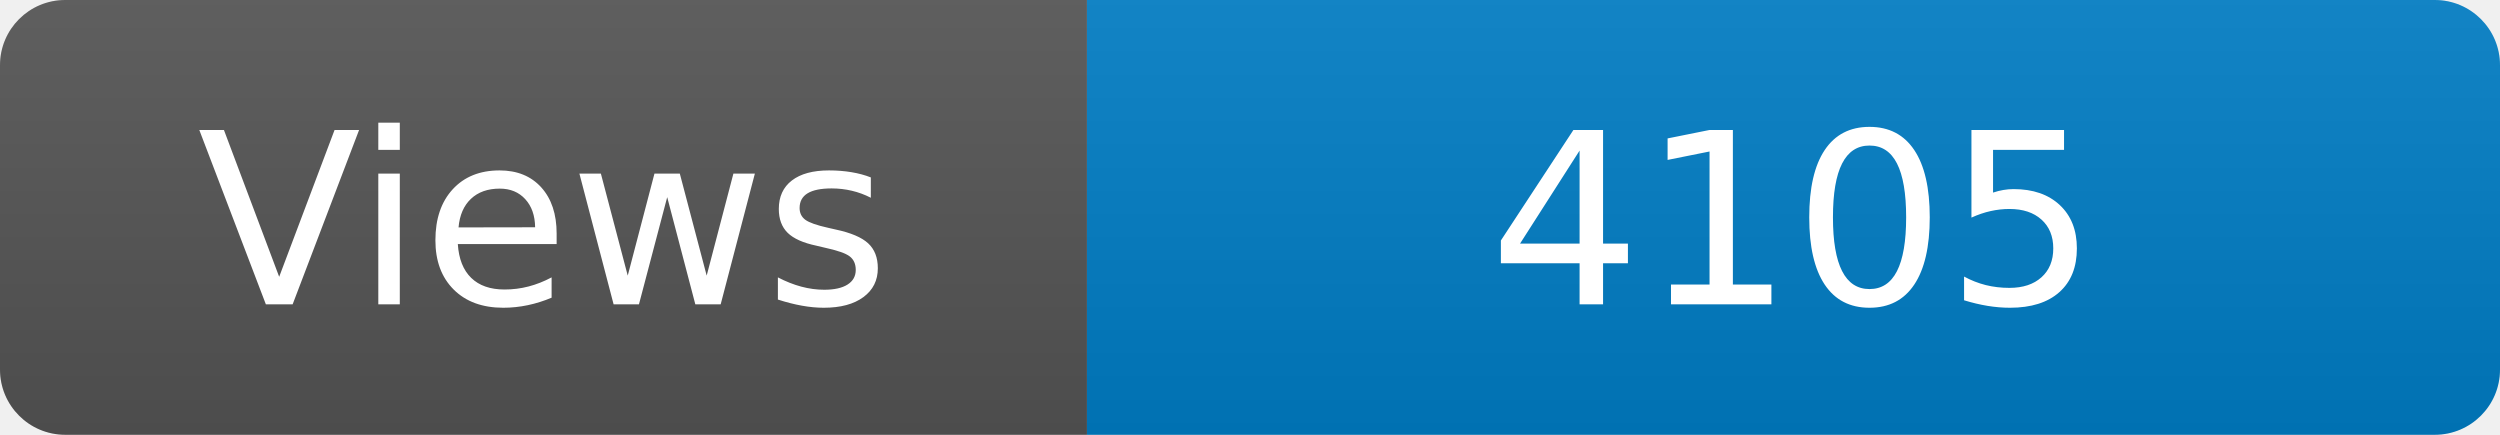
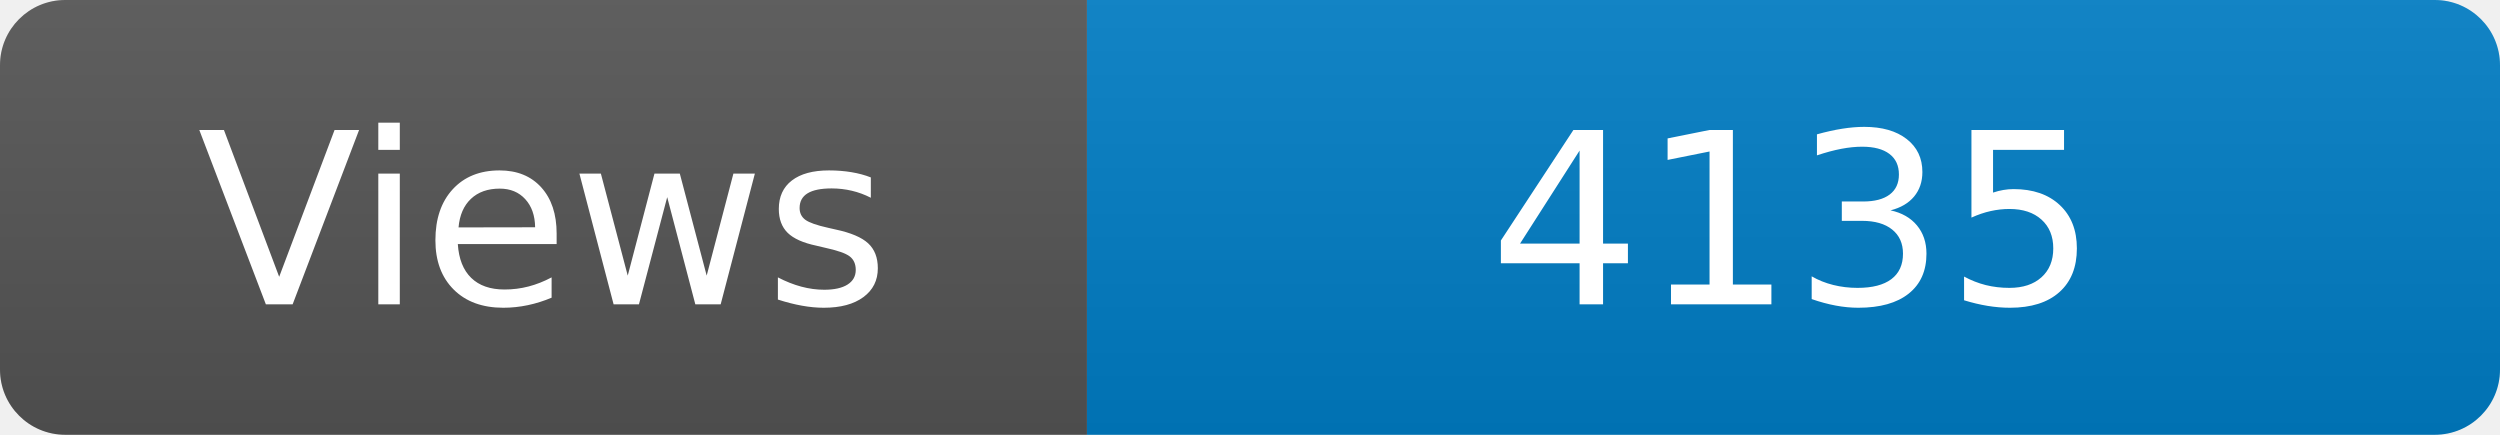
<svg xmlns="http://www.w3.org/2000/svg" width="115" height="20" role="img" aria-label="Maintained?: yes">
  <linearGradient id="s" x2="0" y2="100%">
    <stop offset="0" stop-color="#bbb" stop-opacity=".1" />
    <stop offset="1" stop-opacity=".1" />
  </linearGradient>
  <clipPath id="r">
    <rect width="115" height="20" rx="3" fill="#fff" />
  </clipPath>
  <g clip-path="url(#r)">
    <rect width="50" height="20" fill="#555" />
    <rect x="50" width="160" height="20" fill="#007ec6" />
    <rect width="115" height="20" fill="url(#s)" />
  </g>
  <g fill="#fff" text-anchor="middle" font-family="Verdana,Geneva,DejaVu Sans,sans-serif" font-size="110">
    <text x="250" y="140" transform="scale(.1)" fill="#fff">Views</text>
-     <text x="825" y="140" transform="scale(.1)" fill="#fff">4105</text>
+     <text x="825" y="140" transform="scale(.1)" fill="#fff">4135</text>
  </g>
</svg>
